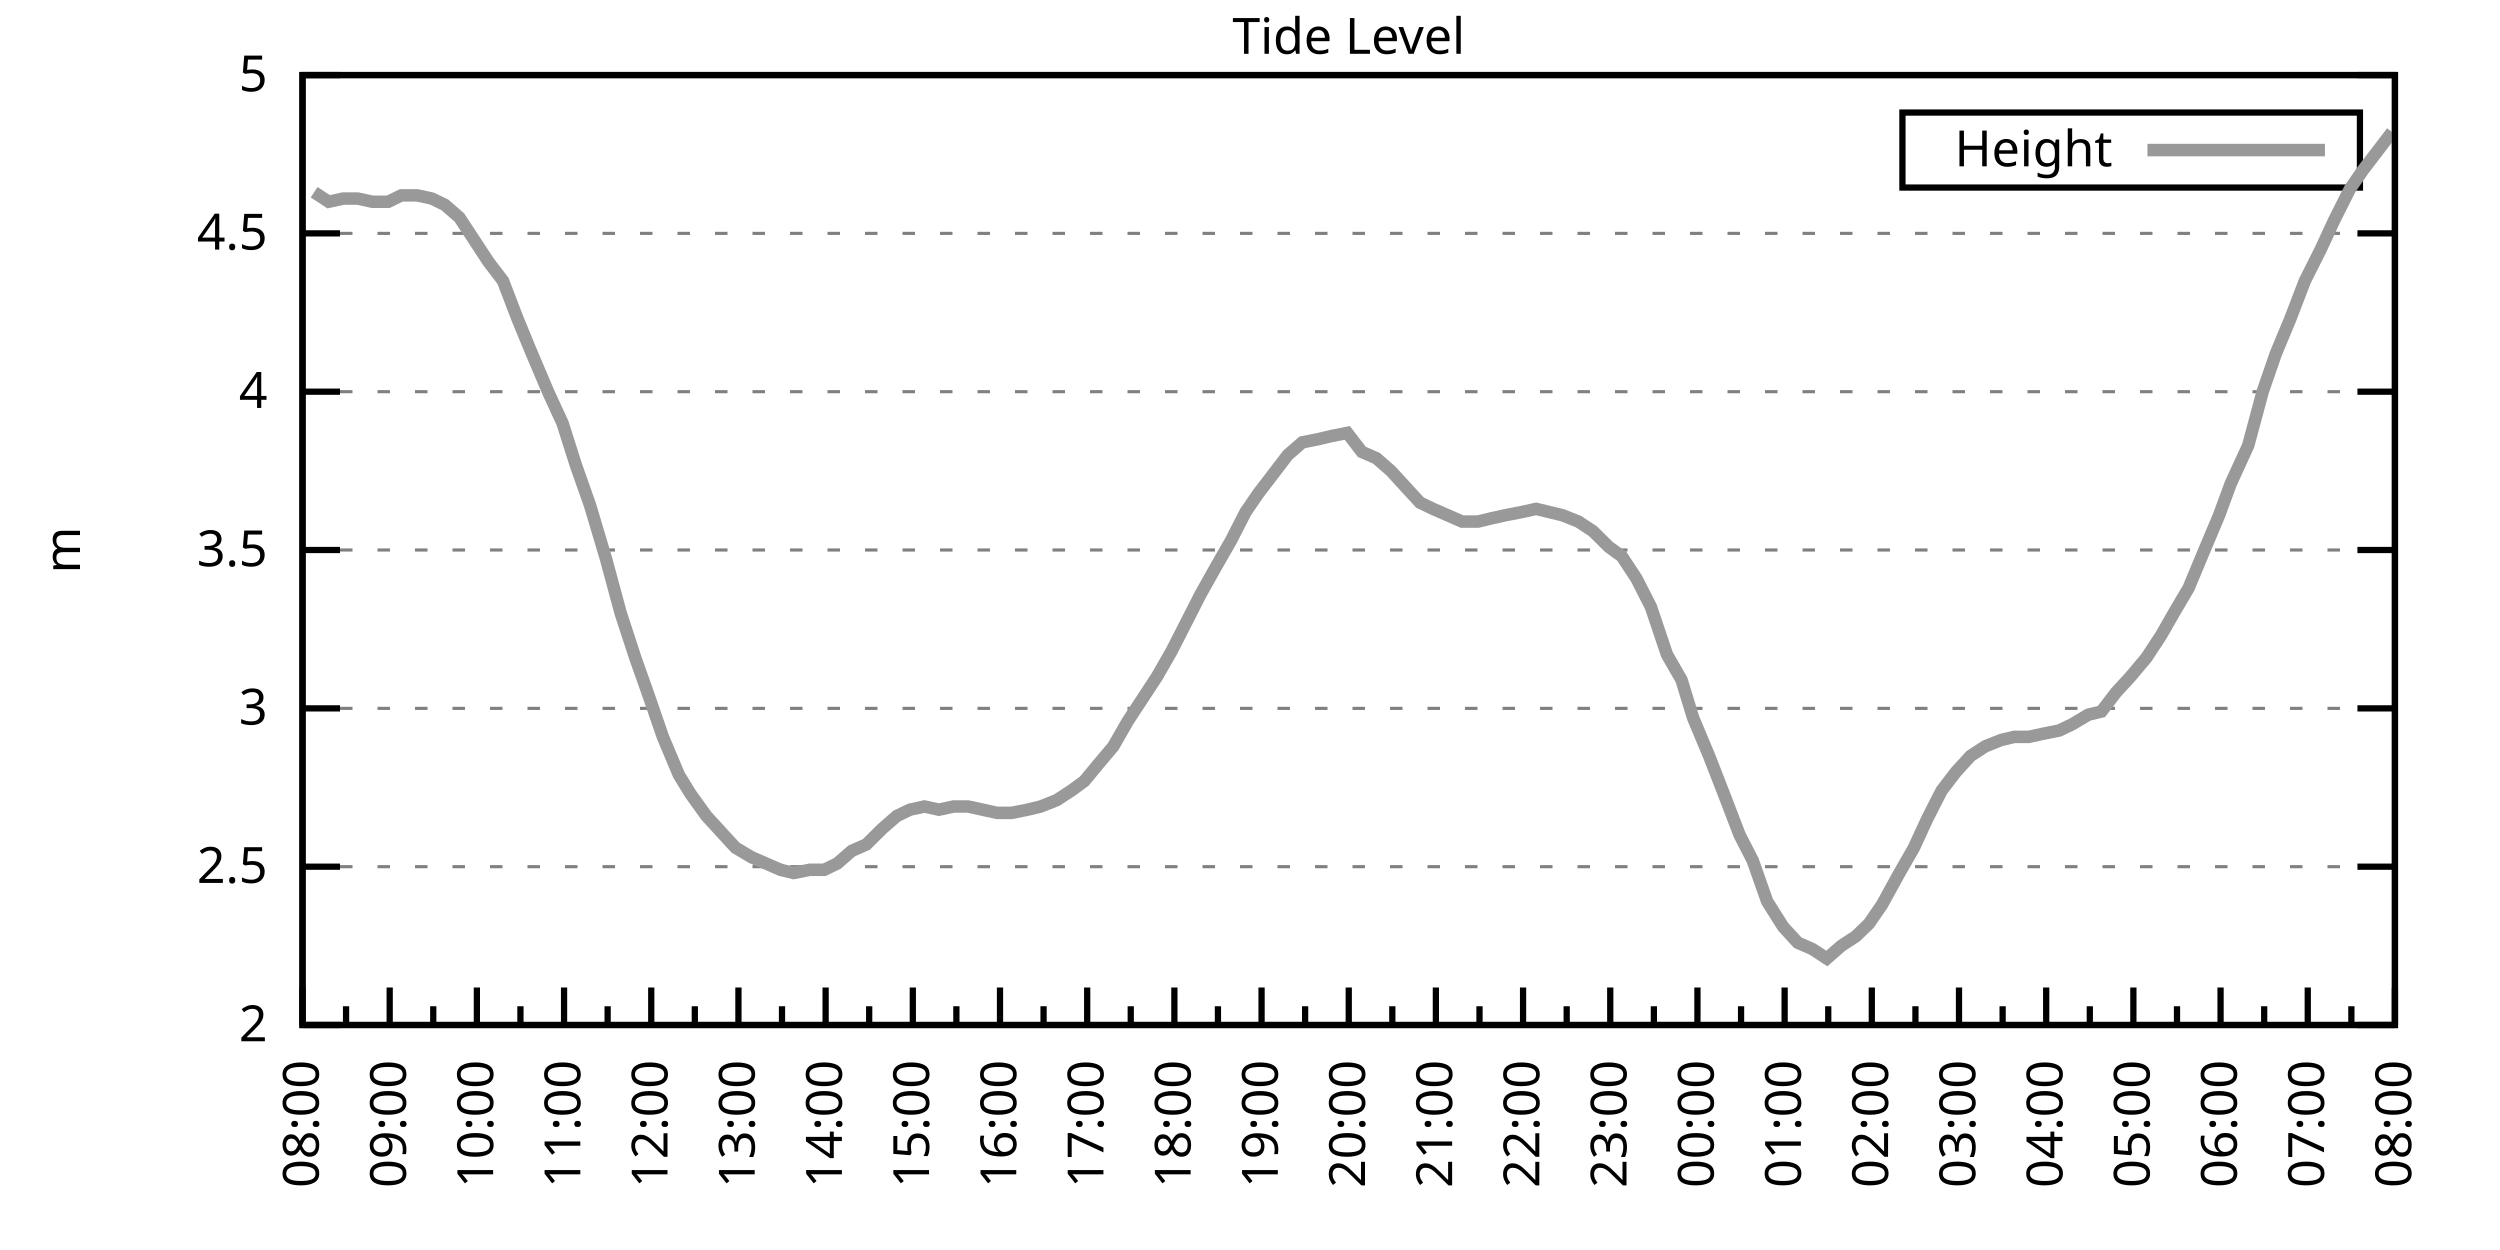
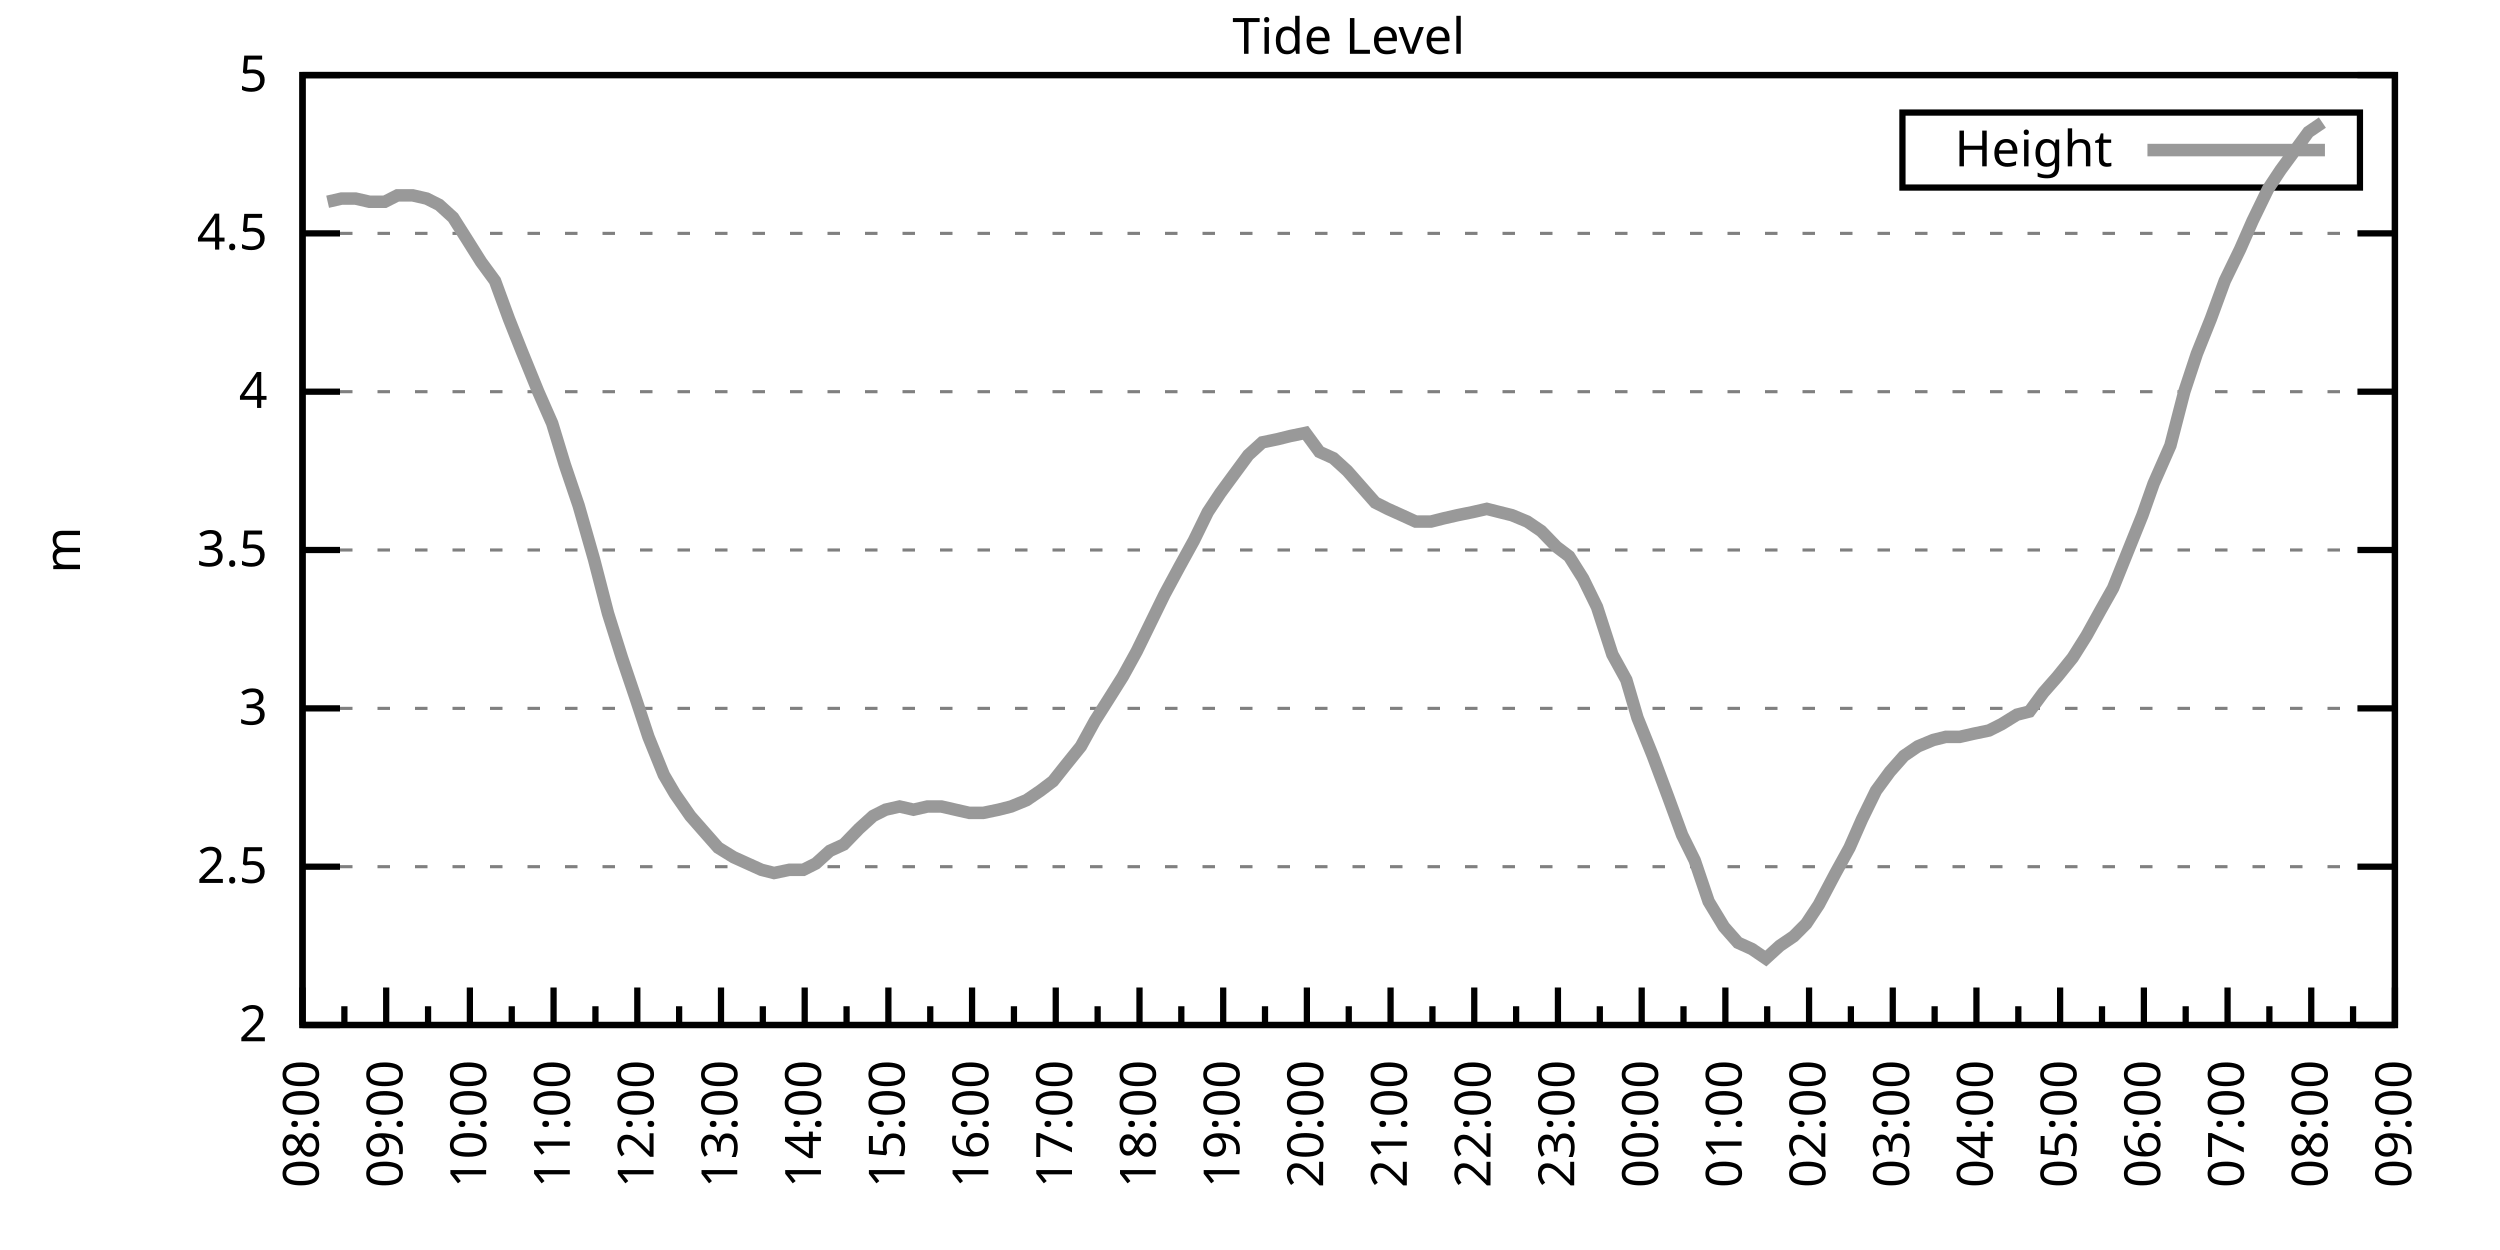
<svg xmlns="http://www.w3.org/2000/svg" xmlns:xlink="http://www.w3.org/1999/xlink" width="400" height="200" viewBox="0 0 400 200">
  <g id="gnuplot_canvas">
    <rect x="0" y="0" width="400" height="200" fill="none" />
    <defs>
      <circle id="gpDot" r="0.5" stroke-width="0.5" stroke="currentColor" />
      <path id="gpPt0" stroke-width="0.333" stroke="currentColor" d="M-1,0 h2 M0,-1 v2" />
      <path id="gpPt1" stroke-width="0.333" stroke="currentColor" d="M-1,-1 L1,1 M1,-1 L-1,1" />
      <path id="gpPt2" stroke-width="0.333" stroke="currentColor" d="M-1,0 L1,0 M0,-1 L0,1 M-1,-1 L1,1 M-1,1 L1,-1" />
      <rect id="gpPt3" stroke-width="0.333" stroke="currentColor" x="-1" y="-1" width="2" height="2" />
      <rect id="gpPt4" stroke-width="0.333" stroke="currentColor" fill="currentColor" x="-1" y="-1" width="2" height="2" />
      <circle id="gpPt5" stroke-width="0.333" stroke="currentColor" cx="0" cy="0" r="1" />
      <use xlink:href="#gpPt5" id="gpPt6" fill="currentColor" stroke="none" />
      <path id="gpPt7" stroke-width="0.333" stroke="currentColor" d="M0,-1.33 L-1.33,0.67 L1.33,0.67 z" />
      <use xlink:href="#gpPt7" id="gpPt8" fill="currentColor" stroke="none" />
      <use xlink:href="#gpPt7" id="gpPt9" stroke="currentColor" transform="rotate(180)" />
      <use xlink:href="#gpPt9" id="gpPt10" fill="currentColor" stroke="none" />
      <use xlink:href="#gpPt3" id="gpPt11" stroke="currentColor" transform="rotate(45)" />
      <use xlink:href="#gpPt11" id="gpPt12" fill="currentColor" stroke="none" />
      <path id="gpPt13" stroke-width="0.333" stroke="currentColor" d="M0,1.330 L1.265,0.411 L0.782,-1.067 L-0.782,-1.076 L-1.265,0.411 z" />
      <use xlink:href="#gpPt13" id="gpPt14" fill="currentColor" stroke="none" />
      <filter id="textbox" filterUnits="objectBoundingBox" x="0" y="0" height="1" width="1">
        <feFlood flood-color="white" flood-opacity="1" result="bgnd" />
        <feComposite in="SourceGraphic" in2="bgnd" operator="atop" />
      </filter>
      <filter id="greybox" filterUnits="objectBoundingBox" x="0" y="0" height="1" width="1">
        <feFlood flood-color="lightgrey" flood-opacity="1" result="grey" />
        <feComposite in="SourceGraphic" in2="grey" operator="atop" />
      </filter>
    </defs>
    <g fill="none" color="white" stroke="currentColor" stroke-width="1.00" stroke-linecap="butt" stroke-linejoin="miter">
</g>
    <g fill="none" color="black" stroke="currentColor" stroke-width="1.00" stroke-linecap="butt" stroke-linejoin="miter">
      <g stroke="none" shape-rendering="crispEdges">
        <polygon fill="rgb(255, 255, 255)" points="48.40,164.00 383.18,164.00 383.18,12.02 48.40,12.02 " />
      </g>
    </g>
    <g fill="none" color="black" stroke="currentColor" stroke-width="1.00" stroke-linecap="butt" stroke-linejoin="miter">
</g>
    <g fill="none" color="black" stroke="black" stroke-width="0.50" stroke-linecap="butt" stroke-linejoin="miter">
</g>
    <g fill="none" color="gray" stroke="currentColor" stroke-width="0.50" stroke-linecap="butt" stroke-linejoin="miter">
      <path stroke="gray" stroke-dasharray="2,4" class="gridline" d="M48.40,164.00 L383.19,164.00  " />
    </g>
    <g fill="none" color="gray" stroke="gray" stroke-width="1.00" stroke-linecap="butt" stroke-linejoin="miter">
</g>
    <g fill="none" color="black" stroke="currentColor" stroke-width="1.00" stroke-linecap="butt" stroke-linejoin="miter">
      <path stroke="black" d="M48.40,164.00 L54.40,164.00 M383.19,164.00 L377.19,164.00  " />
      <g transform="translate(42.80,166.60)" stroke="none" fill="black" font-family="Sans" font-size="8.00" text-anchor="end">
        <text>
          <tspan font-family="Sans"> 2</tspan>
        </text>
      </g>
    </g>
    <g fill="none" color="black" stroke="currentColor" stroke-width="1.00" stroke-linecap="butt" stroke-linejoin="miter">
</g>
    <g fill="none" color="black" stroke="black" stroke-width="0.50" stroke-linecap="butt" stroke-linejoin="miter">
</g>
    <g fill="none" color="gray" stroke="currentColor" stroke-width="0.50" stroke-linecap="butt" stroke-linejoin="miter">
      <path stroke="gray" stroke-dasharray="2,4" class="gridline" d="M48.40,138.67 L383.19,138.67  " />
    </g>
    <g fill="none" color="gray" stroke="gray" stroke-width="1.00" stroke-linecap="butt" stroke-linejoin="miter">
</g>
    <g fill="none" color="black" stroke="currentColor" stroke-width="1.00" stroke-linecap="butt" stroke-linejoin="miter">
      <path stroke="black" d="M48.40,138.67 L54.40,138.67 M383.19,138.67 L377.19,138.67  " />
      <g transform="translate(42.80,141.27)" stroke="none" fill="black" font-family="Sans" font-size="8.00" text-anchor="end">
        <text>
          <tspan font-family="Sans"> 2.5</tspan>
        </text>
      </g>
    </g>
    <g fill="none" color="black" stroke="currentColor" stroke-width="1.00" stroke-linecap="butt" stroke-linejoin="miter">
</g>
    <g fill="none" color="black" stroke="black" stroke-width="0.50" stroke-linecap="butt" stroke-linejoin="miter">
</g>
    <g fill="none" color="gray" stroke="currentColor" stroke-width="0.50" stroke-linecap="butt" stroke-linejoin="miter">
      <path stroke="gray" stroke-dasharray="2,4" class="gridline" d="M48.40,113.34 L383.19,113.34  " />
    </g>
    <g fill="none" color="gray" stroke="gray" stroke-width="1.00" stroke-linecap="butt" stroke-linejoin="miter">
</g>
    <g fill="none" color="black" stroke="currentColor" stroke-width="1.00" stroke-linecap="butt" stroke-linejoin="miter">
      <path stroke="black" d="M48.40,113.34 L54.40,113.34 M383.19,113.34 L377.19,113.34  " />
      <g transform="translate(42.80,115.94)" stroke="none" fill="black" font-family="Sans" font-size="8.00" text-anchor="end">
        <text>
          <tspan font-family="Sans"> 3</tspan>
        </text>
      </g>
    </g>
    <g fill="none" color="black" stroke="currentColor" stroke-width="1.00" stroke-linecap="butt" stroke-linejoin="miter">
</g>
    <g fill="none" color="black" stroke="black" stroke-width="0.50" stroke-linecap="butt" stroke-linejoin="miter">
</g>
    <g fill="none" color="gray" stroke="currentColor" stroke-width="0.50" stroke-linecap="butt" stroke-linejoin="miter">
      <path stroke="gray" stroke-dasharray="2,4" class="gridline" d="M48.40,88.00 L383.19,88.00  " />
    </g>
    <g fill="none" color="gray" stroke="gray" stroke-width="1.00" stroke-linecap="butt" stroke-linejoin="miter">
</g>
    <g fill="none" color="black" stroke="currentColor" stroke-width="1.00" stroke-linecap="butt" stroke-linejoin="miter">
      <path stroke="black" d="M48.40,88.00 L54.40,88.00 M383.19,88.00 L377.19,88.00  " />
      <g transform="translate(42.80,90.60)" stroke="none" fill="black" font-family="Sans" font-size="8.00" text-anchor="end">
        <text>
          <tspan font-family="Sans"> 3.5</tspan>
        </text>
      </g>
    </g>
    <g fill="none" color="black" stroke="currentColor" stroke-width="1.00" stroke-linecap="butt" stroke-linejoin="miter">
</g>
    <g fill="none" color="black" stroke="black" stroke-width="0.50" stroke-linecap="butt" stroke-linejoin="miter">
</g>
    <g fill="none" color="gray" stroke="currentColor" stroke-width="0.50" stroke-linecap="butt" stroke-linejoin="miter">
      <path stroke="gray" stroke-dasharray="2,4" class="gridline" d="M48.40,62.67 L383.19,62.67  " />
    </g>
    <g fill="none" color="gray" stroke="gray" stroke-width="1.00" stroke-linecap="butt" stroke-linejoin="miter">
</g>
    <g fill="none" color="black" stroke="currentColor" stroke-width="1.00" stroke-linecap="butt" stroke-linejoin="miter">
      <path stroke="black" d="M48.40,62.67 L54.40,62.67 M383.19,62.67 L377.19,62.67  " />
      <g transform="translate(42.80,65.27)" stroke="none" fill="black" font-family="Sans" font-size="8.00" text-anchor="end">
        <text>
          <tspan font-family="Sans"> 4</tspan>
        </text>
      </g>
    </g>
    <g fill="none" color="black" stroke="currentColor" stroke-width="1.00" stroke-linecap="butt" stroke-linejoin="miter">
</g>
    <g fill="none" color="black" stroke="black" stroke-width="0.50" stroke-linecap="butt" stroke-linejoin="miter">
</g>
    <g fill="none" color="gray" stroke="currentColor" stroke-width="0.50" stroke-linecap="butt" stroke-linejoin="miter">
      <path stroke="gray" stroke-dasharray="2,4" class="gridline" d="M48.40,37.34 L383.19,37.34  " />
    </g>
    <g fill="none" color="gray" stroke="gray" stroke-width="1.00" stroke-linecap="butt" stroke-linejoin="miter">
</g>
    <g fill="none" color="black" stroke="currentColor" stroke-width="1.00" stroke-linecap="butt" stroke-linejoin="miter">
      <path stroke="black" d="M48.40,37.34 L54.40,37.34 M383.19,37.34 L377.19,37.34  " />
      <g transform="translate(42.80,39.94)" stroke="none" fill="black" font-family="Sans" font-size="8.00" text-anchor="end">
        <text>
          <tspan font-family="Sans"> 4.5</tspan>
        </text>
      </g>
    </g>
    <g fill="none" color="black" stroke="currentColor" stroke-width="1.00" stroke-linecap="butt" stroke-linejoin="miter">
</g>
    <g fill="none" color="black" stroke="black" stroke-width="0.50" stroke-linecap="butt" stroke-linejoin="miter">
</g>
    <g fill="none" color="gray" stroke="currentColor" stroke-width="0.50" stroke-linecap="butt" stroke-linejoin="miter">
      <path stroke="gray" stroke-dasharray="2,4" class="gridline" d="M48.40,12.01 L383.19,12.01  " />
    </g>
    <g fill="none" color="gray" stroke="gray" stroke-width="1.00" stroke-linecap="butt" stroke-linejoin="miter">
</g>
    <g fill="none" color="black" stroke="currentColor" stroke-width="1.00" stroke-linecap="butt" stroke-linejoin="miter">
      <path stroke="black" d="M48.40,12.01 L54.40,12.01 M383.19,12.01 L377.19,12.01  " />
      <g transform="translate(42.80,14.61)" stroke="none" fill="black" font-family="Sans" font-size="8.00" text-anchor="end">
        <text>
          <tspan font-family="Sans"> 5</tspan>
        </text>
      </g>
    </g>
    <g fill="none" color="black" stroke="currentColor" stroke-width="1.00" stroke-linecap="butt" stroke-linejoin="miter">
      <path stroke="black" d="M48.40,164.00 L48.40,158.00  " />
      <g transform="translate(51.00,169.60) rotate(270)" stroke="none" fill="black" font-family="Sans" font-size="8.00" text-anchor="end">
        <text>
          <tspan font-family="Sans">08:00</tspan>
        </text>
      </g>
    </g>
    <g fill="none" color="black" stroke="currentColor" stroke-width="1.00" stroke-linecap="butt" stroke-linejoin="miter">
-       <path stroke="black" d="M55.37,164.00 L55.37,161.00 M62.35,164.00 L62.35,158.00  " />
-       <g transform="translate(64.95,169.60) rotate(270)" stroke="none" fill="black" font-family="Sans" font-size="8.00" text-anchor="end">
+       <path stroke="black" d="M55.10,164.00 L55.10,161.00 M61.79,164.00 L61.79,158.00  " />
+       <g transform="translate(64.39,169.60) rotate(270)" stroke="none" fill="black" font-family="Sans" font-size="8.00" text-anchor="end">
        <text>
          <tspan font-family="Sans">09:00</tspan>
        </text>
      </g>
    </g>
    <g fill="none" color="black" stroke="currentColor" stroke-width="1.00" stroke-linecap="butt" stroke-linejoin="miter">
-       <path stroke="black" d="M69.32,164.00 L69.32,161.00 M76.30,164.00 L76.30,158.00  " />
-       <g transform="translate(78.90,169.60) rotate(270)" stroke="none" fill="black" font-family="Sans" font-size="8.00" text-anchor="end">
+       <path stroke="black" d="M68.49,164.00 L68.49,161.00 M75.18,164.00 L75.18,158.00  " />
+       <g transform="translate(77.78,169.60) rotate(270)" stroke="none" fill="black" font-family="Sans" font-size="8.00" text-anchor="end">
        <text>
          <tspan font-family="Sans">10:00</tspan>
        </text>
      </g>
    </g>
    <g fill="none" color="black" stroke="currentColor" stroke-width="1.00" stroke-linecap="butt" stroke-linejoin="miter">
-       <path stroke="black" d="M83.27,164.00 L83.27,161.00 M90.25,164.00 L90.25,158.00  " />
-       <g transform="translate(92.85,169.60) rotate(270)" stroke="none" fill="black" font-family="Sans" font-size="8.00" text-anchor="end">
+       <path stroke="black" d="M81.88,164.00 L81.88,161.00 M88.57,164.00 L88.57,158.00  " />
+       <g transform="translate(91.17,169.60) rotate(270)" stroke="none" fill="black" font-family="Sans" font-size="8.00" text-anchor="end">
        <text>
          <tspan font-family="Sans">11:00</tspan>
        </text>
      </g>
    </g>
    <g fill="none" color="black" stroke="currentColor" stroke-width="1.00" stroke-linecap="butt" stroke-linejoin="miter">
-       <path stroke="black" d="M97.22,164.00 L97.22,161.00 M104.20,164.00 L104.20,158.00  " />
-       <g transform="translate(106.80,169.60) rotate(270)" stroke="none" fill="black" font-family="Sans" font-size="8.00" text-anchor="end">
+       <path stroke="black" d="M95.27,164.00 L95.27,161.00 M101.97,164.00 L101.97,158.00  " />
+       <g transform="translate(104.57,169.60) rotate(270)" stroke="none" fill="black" font-family="Sans" font-size="8.00" text-anchor="end">
        <text>
          <tspan font-family="Sans">12:00</tspan>
        </text>
      </g>
    </g>
    <g fill="none" color="black" stroke="currentColor" stroke-width="1.00" stroke-linecap="butt" stroke-linejoin="miter">
-       <path stroke="black" d="M111.17,164.00 L111.17,161.00 M118.15,164.00 L118.15,158.00  " />
-       <g transform="translate(120.75,169.60) rotate(270)" stroke="none" fill="black" font-family="Sans" font-size="8.00" text-anchor="end">
+       <path stroke="black" d="M108.66,164.00 L108.66,161.00 M115.36,164.00 L115.36,158.00  " />
+       <g transform="translate(117.96,169.60) rotate(270)" stroke="none" fill="black" font-family="Sans" font-size="8.00" text-anchor="end">
        <text>
          <tspan font-family="Sans">13:00</tspan>
        </text>
      </g>
    </g>
    <g fill="none" color="black" stroke="currentColor" stroke-width="1.00" stroke-linecap="butt" stroke-linejoin="miter">
-       <path stroke="black" d="M125.12,164.00 L125.12,161.00 M132.10,164.00 L132.10,158.00  " />
-       <g transform="translate(134.70,169.60) rotate(270)" stroke="none" fill="black" font-family="Sans" font-size="8.00" text-anchor="end">
+       <path stroke="black" d="M122.05,164.00 L122.05,161.00 M128.75,164.00 L128.75,158.00  " />
+       <g transform="translate(131.35,169.60) rotate(270)" stroke="none" fill="black" font-family="Sans" font-size="8.00" text-anchor="end">
        <text>
          <tspan font-family="Sans">14:00</tspan>
        </text>
      </g>
    </g>
    <g fill="none" color="black" stroke="currentColor" stroke-width="1.00" stroke-linecap="butt" stroke-linejoin="miter">
-       <path stroke="black" d="M139.07,164.00 L139.07,161.00 M146.05,164.00 L146.05,158.00  " />
-       <g transform="translate(148.65,169.60) rotate(270)" stroke="none" fill="black" font-family="Sans" font-size="8.00" text-anchor="end">
+       <path stroke="black" d="M135.45,164.00 L135.45,161.00 M142.14,164.00 L142.14,158.00  " />
+       <g transform="translate(144.74,169.60) rotate(270)" stroke="none" fill="black" font-family="Sans" font-size="8.00" text-anchor="end">
        <text>
          <tspan font-family="Sans">15:00</tspan>
        </text>
      </g>
    </g>
    <g fill="none" color="black" stroke="currentColor" stroke-width="1.00" stroke-linecap="butt" stroke-linejoin="miter">
-       <path stroke="black" d="M153.02,164.00 L153.02,161.00 M160.00,164.00 L160.00,158.00  " />
-       <g transform="translate(162.60,169.60) rotate(270)" stroke="none" fill="black" font-family="Sans" font-size="8.00" text-anchor="end">
+       <path stroke="black" d="M148.84,164.00 L148.84,161.00 M155.53,164.00 L155.53,158.00  " />
+       <g transform="translate(158.13,169.60) rotate(270)" stroke="none" fill="black" font-family="Sans" font-size="8.00" text-anchor="end">
        <text>
          <tspan font-family="Sans">16:00</tspan>
        </text>
      </g>
    </g>
    <g fill="none" color="black" stroke="currentColor" stroke-width="1.00" stroke-linecap="butt" stroke-linejoin="miter">
-       <path stroke="black" d="M166.97,164.00 L166.97,161.00 M173.95,164.00 L173.95,158.00  " />
-       <g transform="translate(176.55,169.60) rotate(270)" stroke="none" fill="black" font-family="Sans" font-size="8.00" text-anchor="end">
+       <path stroke="black" d="M162.23,164.00 L162.23,161.00 M168.92,164.00 L168.92,158.00  " />
+       <g transform="translate(171.52,169.60) rotate(270)" stroke="none" fill="black" font-family="Sans" font-size="8.00" text-anchor="end">
        <text>
          <tspan font-family="Sans">17:00</tspan>
        </text>
      </g>
    </g>
    <g fill="none" color="black" stroke="currentColor" stroke-width="1.00" stroke-linecap="butt" stroke-linejoin="miter">
-       <path stroke="black" d="M180.92,164.00 L180.92,161.00 M187.90,164.00 L187.90,158.00  " />
-       <g transform="translate(190.50,169.60) rotate(270)" stroke="none" fill="black" font-family="Sans" font-size="8.00" text-anchor="end">
+       <path stroke="black" d="M175.62,164.00 L175.62,161.00 M182.32,164.00 L182.32,158.00  " />
+       <g transform="translate(184.92,169.60) rotate(270)" stroke="none" fill="black" font-family="Sans" font-size="8.00" text-anchor="end">
        <text>
          <tspan font-family="Sans">18:00</tspan>
        </text>
      </g>
    </g>
    <g fill="none" color="black" stroke="currentColor" stroke-width="1.00" stroke-linecap="butt" stroke-linejoin="miter">
-       <path stroke="black" d="M194.87,164.00 L194.87,161.00 M201.85,164.00 L201.85,158.00  " />
-       <g transform="translate(204.45,169.60) rotate(270)" stroke="none" fill="black" font-family="Sans" font-size="8.00" text-anchor="end">
+       <path stroke="black" d="M189.01,164.00 L189.01,161.00 M195.71,164.00 L195.71,158.00  " />
+       <g transform="translate(198.31,169.60) rotate(270)" stroke="none" fill="black" font-family="Sans" font-size="8.00" text-anchor="end">
        <text>
          <tspan font-family="Sans">19:00</tspan>
        </text>
      </g>
    </g>
    <g fill="none" color="black" stroke="currentColor" stroke-width="1.00" stroke-linecap="butt" stroke-linejoin="miter">
-       <path stroke="black" d="M208.82,164.00 L208.82,161.00 M215.80,164.00 L215.80,158.00  " />
-       <g transform="translate(218.40,169.60) rotate(270)" stroke="none" fill="black" font-family="Sans" font-size="8.00" text-anchor="end">
+       <path stroke="black" d="M202.40,164.00 L202.40,161.00 M209.10,164.00 L209.10,158.00  " />
+       <g transform="translate(211.70,169.60) rotate(270)" stroke="none" fill="black" font-family="Sans" font-size="8.00" text-anchor="end">
        <text>
          <tspan font-family="Sans">20:00</tspan>
        </text>
      </g>
    </g>
    <g fill="none" color="black" stroke="currentColor" stroke-width="1.00" stroke-linecap="butt" stroke-linejoin="miter">
-       <path stroke="black" d="M222.77,164.00 L222.77,161.00 M229.74,164.00 L229.74,158.00  " />
-       <g transform="translate(232.34,169.60) rotate(270)" stroke="none" fill="black" font-family="Sans" font-size="8.00" text-anchor="end">
+       <path stroke="black" d="M215.80,164.00 L215.80,161.00 M222.49,164.00 L222.49,158.00  " />
+       <g transform="translate(225.09,169.60) rotate(270)" stroke="none" fill="black" font-family="Sans" font-size="8.00" text-anchor="end">
        <text>
          <tspan font-family="Sans">21:00</tspan>
        </text>
      </g>
    </g>
    <g fill="none" color="black" stroke="currentColor" stroke-width="1.00" stroke-linecap="butt" stroke-linejoin="miter">
-       <path stroke="black" d="M236.72,164.00 L236.72,161.00 M243.69,164.00 L243.69,158.00  " />
-       <g transform="translate(246.29,169.60) rotate(270)" stroke="none" fill="black" font-family="Sans" font-size="8.00" text-anchor="end">
+       <path stroke="black" d="M229.19,164.00 L229.19,161.00 M235.88,164.00 L235.88,158.00  " />
+       <g transform="translate(238.48,169.60) rotate(270)" stroke="none" fill="black" font-family="Sans" font-size="8.00" text-anchor="end">
        <text>
          <tspan font-family="Sans">22:00</tspan>
        </text>
      </g>
    </g>
    <g fill="none" color="black" stroke="currentColor" stroke-width="1.00" stroke-linecap="butt" stroke-linejoin="miter">
-       <path stroke="black" d="M250.67,164.00 L250.67,161.00 M257.64,164.00 L257.64,158.00  " />
-       <g transform="translate(260.24,169.60) rotate(270)" stroke="none" fill="black" font-family="Sans" font-size="8.00" text-anchor="end">
+       <path stroke="black" d="M242.58,164.00 L242.58,161.00 M249.27,164.00 L249.27,158.00  " />
+       <g transform="translate(251.87,169.60) rotate(270)" stroke="none" fill="black" font-family="Sans" font-size="8.00" text-anchor="end">
        <text>
          <tspan font-family="Sans">23:00</tspan>
        </text>
      </g>
    </g>
    <g fill="none" color="black" stroke="currentColor" stroke-width="1.00" stroke-linecap="butt" stroke-linejoin="miter">
-       <path stroke="black" d="M264.62,164.00 L264.62,161.00 M271.59,164.00 L271.59,158.00  " />
-       <g transform="translate(274.19,169.60) rotate(270)" stroke="none" fill="black" font-family="Sans" font-size="8.00" text-anchor="end">
+       <path stroke="black" d="M255.97,164.00 L255.97,161.00 M262.67,164.00 L262.67,158.00  " />
+       <g transform="translate(265.27,169.60) rotate(270)" stroke="none" fill="black" font-family="Sans" font-size="8.00" text-anchor="end">
        <text>
          <tspan font-family="Sans">00:00</tspan>
        </text>
      </g>
    </g>
    <g fill="none" color="black" stroke="currentColor" stroke-width="1.00" stroke-linecap="butt" stroke-linejoin="miter">
-       <path stroke="black" d="M278.57,164.00 L278.57,161.00 M285.54,164.00 L285.54,158.00  " />
-       <g transform="translate(288.14,169.60) rotate(270)" stroke="none" fill="black" font-family="Sans" font-size="8.00" text-anchor="end">
+       <path stroke="black" d="M269.36,164.00 L269.36,161.00 M276.06,164.00 L276.06,158.00  " />
+       <g transform="translate(278.66,169.60) rotate(270)" stroke="none" fill="black" font-family="Sans" font-size="8.00" text-anchor="end">
        <text>
          <tspan font-family="Sans">01:00</tspan>
        </text>
      </g>
    </g>
    <g fill="none" color="black" stroke="currentColor" stroke-width="1.00" stroke-linecap="butt" stroke-linejoin="miter">
-       <path stroke="black" d="M292.52,164.00 L292.52,161.00 M299.49,164.00 L299.49,158.00  " />
-       <g transform="translate(302.09,169.60) rotate(270)" stroke="none" fill="black" font-family="Sans" font-size="8.00" text-anchor="end">
+       <path stroke="black" d="M282.75,164.00 L282.75,161.00 M289.45,164.00 L289.45,158.00  " />
+       <g transform="translate(292.05,169.60) rotate(270)" stroke="none" fill="black" font-family="Sans" font-size="8.00" text-anchor="end">
        <text>
          <tspan font-family="Sans">02:00</tspan>
        </text>
      </g>
    </g>
    <g fill="none" color="black" stroke="currentColor" stroke-width="1.00" stroke-linecap="butt" stroke-linejoin="miter">
-       <path stroke="black" d="M306.47,164.00 L306.47,161.00 M313.44,164.00 L313.44,158.00  " />
-       <g transform="translate(316.04,169.60) rotate(270)" stroke="none" fill="black" font-family="Sans" font-size="8.00" text-anchor="end">
+       <path stroke="black" d="M296.14,164.00 L296.14,161.00 M302.84,164.00 L302.84,158.00  " />
+       <g transform="translate(305.44,169.60) rotate(270)" stroke="none" fill="black" font-family="Sans" font-size="8.00" text-anchor="end">
        <text>
          <tspan font-family="Sans">03:00</tspan>
        </text>
      </g>
    </g>
    <g fill="none" color="black" stroke="currentColor" stroke-width="1.00" stroke-linecap="butt" stroke-linejoin="miter">
-       <path stroke="black" d="M320.42,164.00 L320.42,161.00 M327.39,164.00 L327.39,158.00  " />
-       <g transform="translate(329.99,169.60) rotate(270)" stroke="none" fill="black" font-family="Sans" font-size="8.00" text-anchor="end">
+       <path stroke="black" d="M309.54,164.00 L309.54,161.00 M316.23,164.00 L316.23,158.00  " />
+       <g transform="translate(318.83,169.60) rotate(270)" stroke="none" fill="black" font-family="Sans" font-size="8.00" text-anchor="end">
        <text>
          <tspan font-family="Sans">04:00</tspan>
        </text>
      </g>
    </g>
    <g fill="none" color="black" stroke="currentColor" stroke-width="1.00" stroke-linecap="butt" stroke-linejoin="miter">
-       <path stroke="black" d="M334.37,164.00 L334.37,161.00 M341.34,164.00 L341.34,158.00  " />
-       <g transform="translate(343.94,169.60) rotate(270)" stroke="none" fill="black" font-family="Sans" font-size="8.00" text-anchor="end">
+       <path stroke="black" d="M322.93,164.00 L322.93,161.00 M329.62,164.00 L329.62,158.00  " />
+       <g transform="translate(332.22,169.60) rotate(270)" stroke="none" fill="black" font-family="Sans" font-size="8.00" text-anchor="end">
        <text>
          <tspan font-family="Sans">05:00</tspan>
        </text>
      </g>
    </g>
    <g fill="none" color="black" stroke="currentColor" stroke-width="1.00" stroke-linecap="butt" stroke-linejoin="miter">
-       <path stroke="black" d="M348.32,164.00 L348.32,161.00 M355.29,164.00 L355.29,158.00  " />
-       <g transform="translate(357.89,169.60) rotate(270)" stroke="none" fill="black" font-family="Sans" font-size="8.00" text-anchor="end">
+       <path stroke="black" d="M336.32,164.00 L336.32,161.00 M343.02,164.00 L343.02,158.00  " />
+       <g transform="translate(345.62,169.60) rotate(270)" stroke="none" fill="black" font-family="Sans" font-size="8.00" text-anchor="end">
        <text>
          <tspan font-family="Sans">06:00</tspan>
        </text>
      </g>
    </g>
    <g fill="none" color="black" stroke="currentColor" stroke-width="1.00" stroke-linecap="butt" stroke-linejoin="miter">
-       <path stroke="black" d="M362.27,164.00 L362.27,161.00 M369.24,164.00 L369.24,158.00  " />
-       <g transform="translate(371.84,169.60) rotate(270)" stroke="none" fill="black" font-family="Sans" font-size="8.00" text-anchor="end">
+       <path stroke="black" d="M349.71,164.00 L349.71,161.00 M356.41,164.00 L356.41,158.00  " />
+       <g transform="translate(359.01,169.60) rotate(270)" stroke="none" fill="black" font-family="Sans" font-size="8.00" text-anchor="end">
        <text>
          <tspan font-family="Sans">07:00</tspan>
        </text>
      </g>
    </g>
    <g fill="none" color="black" stroke="currentColor" stroke-width="1.00" stroke-linecap="butt" stroke-linejoin="miter">
-       <path stroke="black" d="M376.22,164.00 L376.22,161.00 M383.19,164.00 L383.19,158.00  " />
+       <path stroke="black" d="M363.10,164.00 L363.10,161.00 M369.80,164.00 L369.80,158.00  " />
+       <g transform="translate(372.40,169.60) rotate(270)" stroke="none" fill="black" font-family="Sans" font-size="8.00" text-anchor="end">
+         <text>
+           <tspan font-family="Sans">08:00</tspan>
+         </text>
+       </g>
+     </g>
+     <g fill="none" color="black" stroke="currentColor" stroke-width="1.00" stroke-linecap="butt" stroke-linejoin="miter">
+       <path stroke="black" d="M376.49,164.00 L376.49,161.00 M383.19,164.00 L383.19,158.00  " />
      <g transform="translate(385.79,169.60) rotate(270)" stroke="none" fill="black" font-family="Sans" font-size="8.00" text-anchor="end">
        <text>
-           <tspan font-family="Sans">08:00</tspan>
+           <tspan font-family="Sans">09:00</tspan>
        </text>
      </g>
    </g>
    <g fill="none" color="black" stroke="currentColor" stroke-width="1.00" stroke-linecap="butt" stroke-linejoin="miter">
</g>
    <g fill="none" color="black" stroke="currentColor" stroke-width="1.00" stroke-linecap="butt" stroke-linejoin="miter">
      <path stroke="black" d="M48.40,12.01 L48.40,164.00 L383.19,164.00 L383.19,12.01 L48.40,12.01 Z  " />
    </g>
    <g fill="none" color="black" stroke="currentColor" stroke-width="1.00" stroke-linecap="butt" stroke-linejoin="miter">
      <g transform="translate(12.80,88.01) rotate(270)" stroke="none" fill="black" font-family="Sans" font-size="8.00" text-anchor="middle">
        <text>
          <tspan font-family="Sans">m</tspan>
        </text>
      </g>
    </g>
    <g fill="none" color="black" stroke="currentColor" stroke-width="1.00" stroke-linecap="butt" stroke-linejoin="miter">
</g>
    <g fill="none" color="black" stroke="currentColor" stroke-width="1.00" stroke-linecap="butt" stroke-linejoin="miter">
      <path stroke="black" d="M304.39,30.01 L304.39,18.01 L377.59,18.01 L377.59,30.01 L304.39,30.01 Z  " />
    </g>
    <g id="Tide_level_plot_1">
      <g fill="none" color="white" stroke="black" stroke-width="2.00" stroke-linecap="butt" stroke-linejoin="miter">
</g>
      <g fill="none" color="black" stroke="currentColor" stroke-width="2.00" stroke-linecap="butt" stroke-linejoin="miter">
        <g transform="translate(337.99,26.61)" stroke="none" fill="black" font-family="Sans" font-size="8.00" text-anchor="end">
          <text>
            <tspan font-family="Sans">Height</tspan>
          </text>
        </g>
      </g>
      <g fill="none" color="black" stroke="currentColor" stroke-width="2.00" stroke-linecap="butt" stroke-linejoin="miter">
-         <path stroke="rgb(153, 153, 153)" d="M343.59,24.01 L371.99,24.01 M50.26,30.76 L52.58,32.28 L54.91,31.77 L57.23,31.77 L59.56,32.28 L62.12,32.28   L64.21,31.26 L66.77,31.26 L69.09,31.77 L71.18,32.78 L73.51,34.81 L75.83,38.35 L78.16,41.90 L80.48,44.94   L82.81,51.02 L84.90,56.09 L87.69,62.67 L90.02,67.74 L92.11,74.33 L94.43,80.91 L96.99,89.52 L99.32,98.14   L101.64,105.23 L103.97,111.82 L106.06,117.90 L108.62,123.98 L110.48,127.02 L113.03,130.56 L115.36,133.10 L117.68,135.63   L120.24,137.15 L122.57,138.16 L124.89,139.17 L126.98,139.68 L129.54,139.17 L131.87,139.17 L133.96,138.16 L136.28,136.14   L138.61,135.12 L141.16,132.59 L143.49,130.56 L145.58,129.55 L147.91,129.04 L150.23,129.55 L152.56,129.04 L154.88,129.04   L157.21,129.55 L159.53,130.06 L161.86,130.06 L164.41,129.55 L166.51,129.04 L169.06,128.03 L171.39,126.51 L173.48,124.99   L175.57,122.46 L178.13,119.42 L180.46,115.36 L182.78,111.82 L185.11,108.27 L187.43,104.22 L189.76,99.66 L192.08,95.10   L194.64,90.54 L196.96,86.49 L199.29,81.93 L201.38,78.89 L203.71,75.85 L206.03,72.81 L208.36,70.78 L210.91,70.27   L213.01,69.77 L215.56,69.26 L217.89,72.30 L220.21,73.31 L222.54,75.34 L224.86,77.87 L227.19,80.41 L229.28,81.42   L231.60,82.43 L233.93,83.45 L236.49,83.45 L238.58,82.94 L240.90,82.43 L243.46,81.93 L245.79,81.42 L247.88,81.93   L249.97,82.43 L252.53,83.45 L254.85,84.97 L257.41,87.50 L259.50,89.02 L261.83,92.56 L264.15,97.12 L266.71,104.72   L269.04,108.78 L270.90,114.86 L273.45,120.94 L276.01,127.52 L278.34,133.60 L280.43,137.66 L282.75,144.24 L285.31,148.29   L287.64,150.83 L289.96,151.84 L292.29,153.36 L294.61,151.33 L296.94,149.81 L299.03,147.79 L301.12,144.75 L303.91,139.68   L306.23,135.63 L308.33,131.07 L310.65,126.51 L312.98,123.47 L315.30,120.94 L317.63,119.42 L320.18,118.40 L322.28,117.90   L324.60,117.90 L326.93,117.39 L329.48,116.88 L331.58,115.87 L334.13,114.35 L336.23,113.84 L338.55,110.80 L340.88,108.27   L343.43,105.23 L345.76,101.68 L348.08,97.63 L350.18,94.08 L352.50,88.51 L355.06,82.43 L356.92,77.37 L359.71,71.29   L362.03,62.67 L364.13,56.59 L366.45,51.02 L368.78,44.94 L371.33,39.87 L373.43,35.32 L375.98,30.25 L378.08,27.21   L380.40,24.17 L382.73,21.13  " />
+         <path stroke="rgb(153, 153, 153)" d="M343.59,24.01 L371.99,24.01 M52.42,32.28 L54.65,31.77 L56.88,31.77 L59.11,32.28 L61.57,32.28 L63.58,31.26   L66.03,31.26 L68.26,31.77 L70.27,32.78 L72.50,34.81 L74.74,38.35 L76.97,41.90 L79.20,44.94 L81.43,51.02   L83.44,56.09 L86.12,62.67 L88.35,67.74 L90.36,74.33 L92.59,80.91 L95.05,89.52 L97.28,98.14 L99.51,105.23   L101.74,111.82 L103.75,117.90 L106.21,123.98 L107.99,127.02 L110.45,130.56 L112.68,133.10 L114.91,135.63 L117.37,137.15   L119.60,138.16 L121.83,139.17 L123.84,139.68 L126.29,139.17 L128.53,139.17 L130.54,138.16 L132.77,136.14 L135.00,135.12   L137.45,132.59 L139.69,130.56 L141.69,129.55 L143.93,129.04 L146.16,129.55 L148.39,129.04 L150.62,129.04 L152.85,129.55   L155.09,130.06 L157.32,130.06 L159.77,129.55 L161.78,129.04 L164.24,128.03 L166.47,126.51 L168.48,124.99 L170.49,122.46   L172.94,119.42 L175.17,115.36 L177.41,111.82 L179.64,108.27 L181.87,104.22 L184.10,99.66 L186.33,95.10 L188.79,90.54   L191.02,86.49 L193.25,81.93 L195.26,78.89 L197.49,75.85 L199.73,72.81 L201.96,70.78 L204.41,70.27 L206.42,69.77   L208.88,69.26 L211.11,72.30 L213.34,73.31 L215.57,75.34 L217.80,77.87 L220.04,80.41 L222.04,81.42 L224.28,82.43   L226.51,83.45 L228.96,83.45 L230.97,82.94 L233.20,82.43 L235.66,81.93 L237.89,81.42 L239.90,81.93 L241.91,82.43   L244.36,83.45 L246.60,84.97 L249.05,87.50 L251.06,89.02 L253.29,92.56 L255.52,97.12 L257.98,104.72 L260.21,108.78   L262.00,114.86 L264.45,120.94 L266.91,127.52 L269.14,133.60 L271.15,137.66 L273.38,144.24 L275.83,148.29 L278.07,150.83   L280.30,151.84 L282.53,153.36 L284.76,151.33 L286.99,149.81 L289.00,147.79 L291.01,144.75 L293.69,139.68 L295.92,135.63   L297.93,131.07 L300.16,126.51 L302.39,123.47 L304.63,120.94 L306.86,119.42 L309.31,118.40 L311.32,117.90 L313.55,117.90   L315.79,117.39 L318.24,116.88 L320.25,115.87 L322.70,114.35 L324.71,113.84 L326.95,110.80 L329.18,108.27 L331.63,105.23   L333.86,101.68 L336.10,97.63 L338.10,94.08 L340.34,88.51 L342.79,82.43 L344.58,77.37 L347.26,71.29 L349.49,62.67   L351.50,56.59 L353.73,51.02 L355.96,44.94 L358.42,39.87 L360.42,35.32 L362.88,30.25 L364.89,27.21 L367.12,24.17   L369.35,21.13 L371.58,19.61  " />
      </g>
    </g>
    <g fill="none" color="black" stroke="currentColor" stroke-width="2.00" stroke-linecap="butt" stroke-linejoin="miter">
</g>
    <g fill="none" color="black" stroke="black" stroke-width="1.00" stroke-linecap="butt" stroke-linejoin="miter">
</g>
    <g fill="none" color="black" stroke="currentColor" stroke-width="1.00" stroke-linecap="butt" stroke-linejoin="miter">
      <path stroke="black" d="M48.40,12.01 L48.40,164.00 L383.19,164.00 L383.19,12.01 L48.40,12.01 Z  " />
    </g>
    <g fill="none" color="black" stroke="currentColor" stroke-width="1.00" stroke-linecap="butt" stroke-linejoin="miter">
      <g transform="translate(215.79,8.61)" stroke="none" fill="black" font-family="Sans" font-size="8.00" text-anchor="middle">
        <text>
          <tspan font-family="Sans">Tide Level</tspan>
        </text>
      </g>
    </g>
    <g fill="none" color="black" stroke="currentColor" stroke-width="1.00" stroke-linecap="butt" stroke-linejoin="miter">
</g>
  </g>
</svg>
